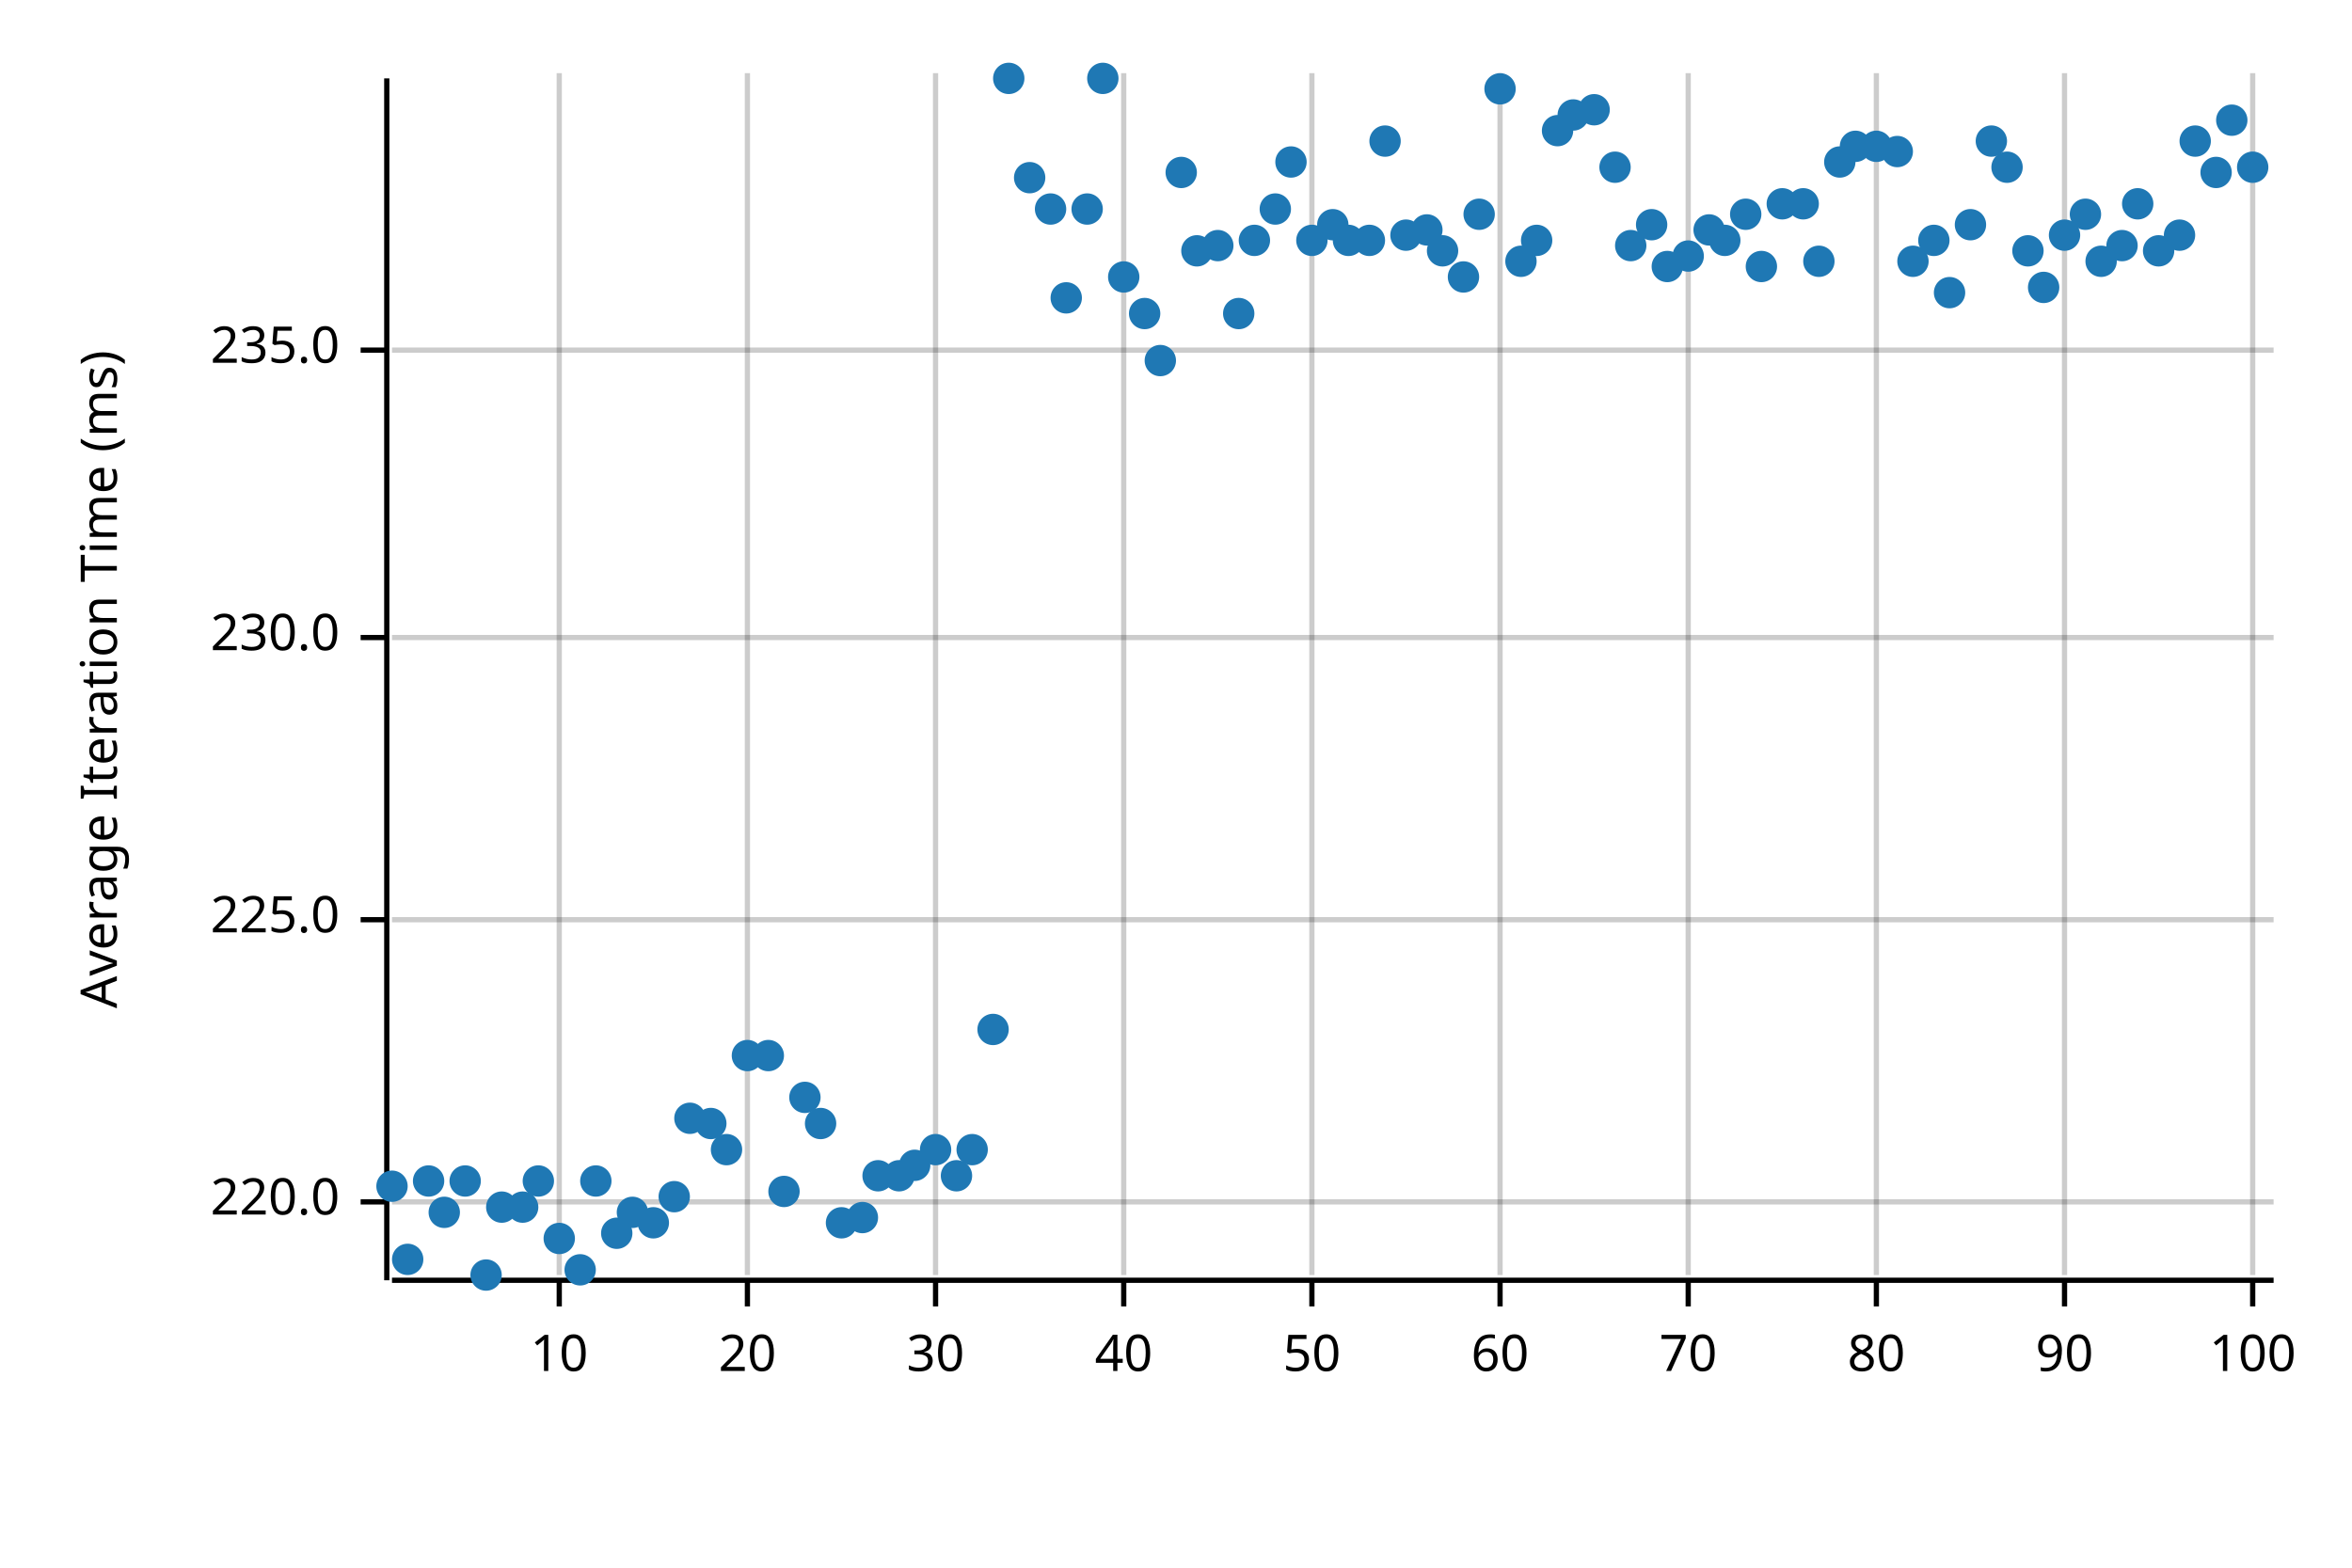
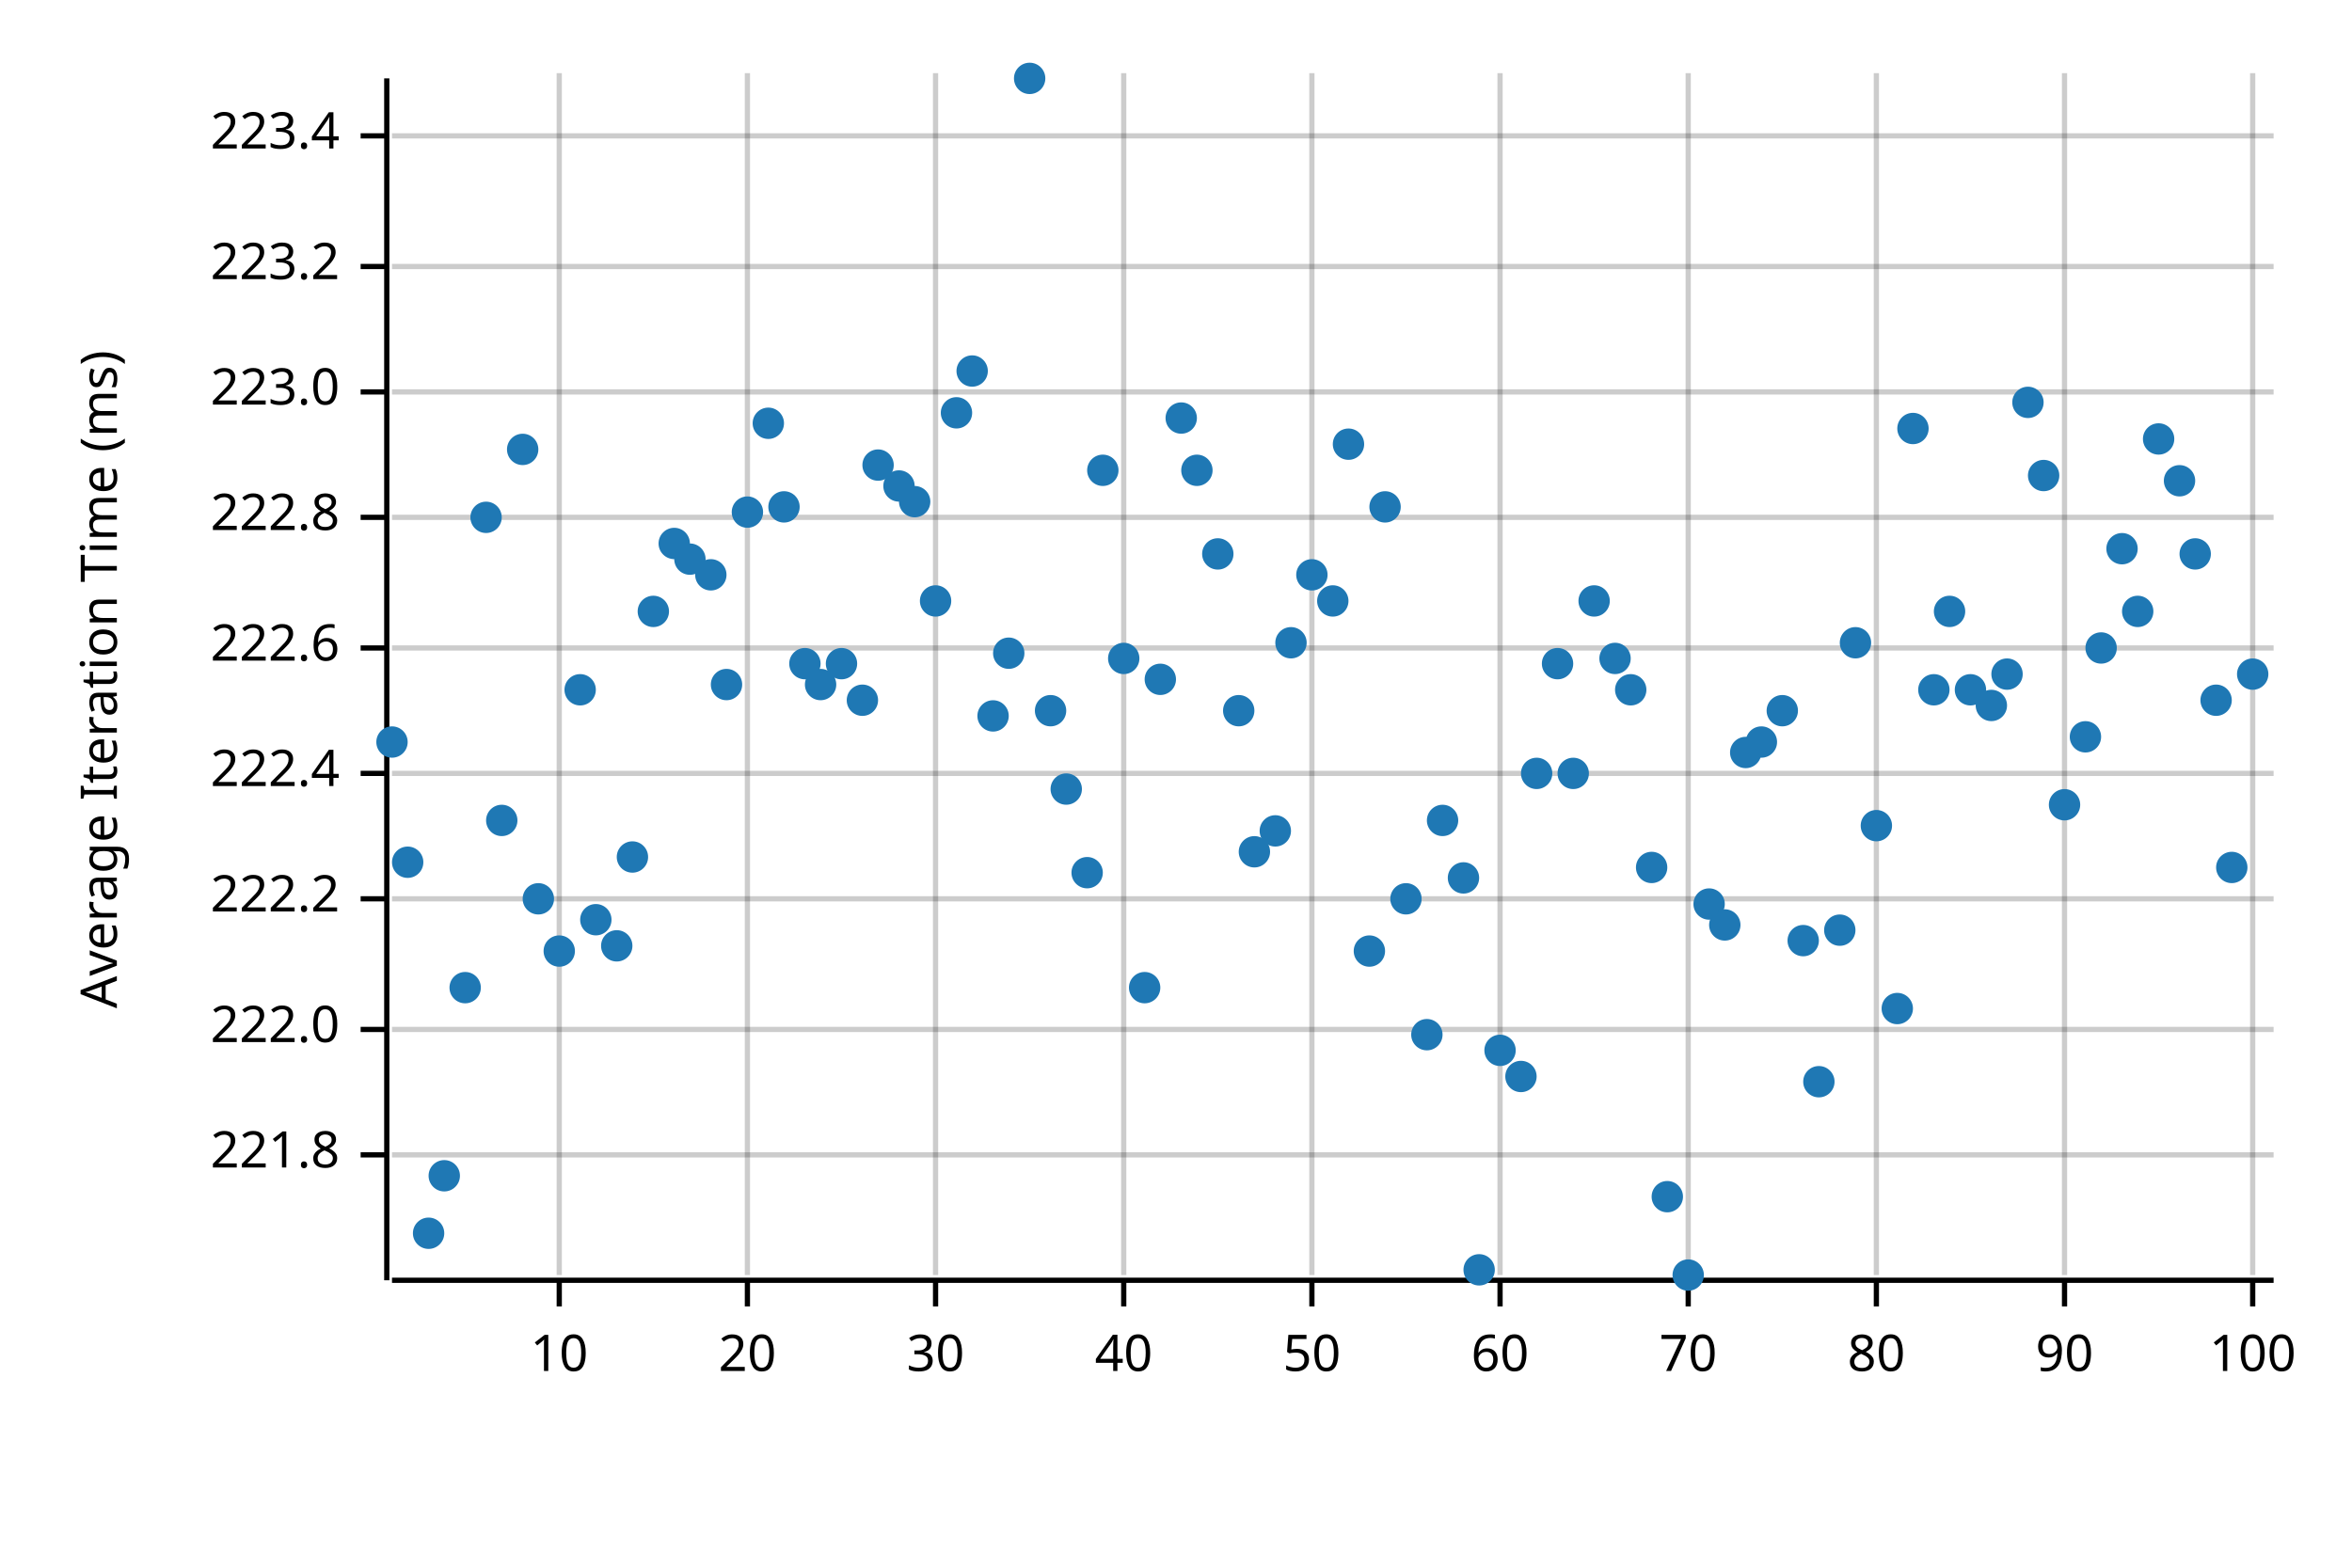
<svg xmlns="http://www.w3.org/2000/svg" width="450" height="300" viewBox="0 0 450 300">
  <text x="15" y="130" dy="0.76em" text-anchor="middle" font-family="sans-serif" font-size="9.677" opacity="1" fill="#000000" transform="rotate(270, 15, 130)">
Average Iteration Time (ms)
</text>
  <line opacity="0.2" stroke="#000000" stroke-width="1" x1="107" y1="244" x2="107" y2="14" />
  <line opacity="0.2" stroke="#000000" stroke-width="1" x1="143" y1="244" x2="143" y2="14" />
  <line opacity="0.2" stroke="#000000" stroke-width="1" x1="179" y1="244" x2="179" y2="14" />
  <line opacity="0.2" stroke="#000000" stroke-width="1" x1="215" y1="244" x2="215" y2="14" />
  <line opacity="0.2" stroke="#000000" stroke-width="1" x1="251" y1="244" x2="251" y2="14" />
  <line opacity="0.2" stroke="#000000" stroke-width="1" x1="287" y1="244" x2="287" y2="14" />
  <line opacity="0.2" stroke="#000000" stroke-width="1" x1="323" y1="244" x2="323" y2="14" />
  <line opacity="0.2" stroke="#000000" stroke-width="1" x1="359" y1="244" x2="359" y2="14" />
  <line opacity="0.2" stroke="#000000" stroke-width="1" x1="395" y1="244" x2="395" y2="14" />
  <line opacity="0.2" stroke="#000000" stroke-width="1" x1="431" y1="244" x2="431" y2="14" />
-   <line opacity="0.2" stroke="#000000" stroke-width="1" x1="75" y1="230" x2="435" y2="230" />
-   <line opacity="0.2" stroke="#000000" stroke-width="1" x1="75" y1="176" x2="435" y2="176" />
-   <line opacity="0.2" stroke="#000000" stroke-width="1" x1="75" y1="122" x2="435" y2="122" />
-   <line opacity="0.2" stroke="#000000" stroke-width="1" x1="75" y1="67" x2="435" y2="67" />
+   <line opacity="0.2" stroke="#000000" stroke-width="1" x1="75" y1="221" x2="435" y2="221" />
+   <line opacity="0.2" stroke="#000000" stroke-width="1" x1="75" y1="197" x2="435" y2="197" />
+   <line opacity="0.2" stroke="#000000" stroke-width="1" x1="75" y1="172" x2="435" y2="172" />
+   <line opacity="0.2" stroke="#000000" stroke-width="1" x1="75" y1="148" x2="435" y2="148" />
+   <line opacity="0.2" stroke="#000000" stroke-width="1" x1="75" y1="124" x2="435" y2="124" />
+   <line opacity="0.2" stroke="#000000" stroke-width="1" x1="75" y1="99" x2="435" y2="99" />
+   <line opacity="0.2" stroke="#000000" stroke-width="1" x1="75" y1="75" x2="435" y2="75" />
+   <line opacity="0.2" stroke="#000000" stroke-width="1" x1="75" y1="51" x2="435" y2="51" />
+   <line opacity="0.2" stroke="#000000" stroke-width="1" x1="75" y1="26" x2="435" y2="26" />
  <polyline fill="none" opacity="1" stroke="#000000" stroke-width="1" points="74,15 74,245 " />
-   <text x="65" y="230" dy="0.5ex" text-anchor="end" font-family="sans-serif" font-size="9.677" opacity="1" fill="#000000">
- 220.0
- </text>
-   <polyline fill="none" opacity="1" stroke="#000000" stroke-width="1" points="69,230 74,230 " />
-   <text x="65" y="176" dy="0.5ex" text-anchor="end" font-family="sans-serif" font-size="9.677" opacity="1" fill="#000000">
- 225.0
- </text>
-   <polyline fill="none" opacity="1" stroke="#000000" stroke-width="1" points="69,176 74,176 " />
-   <text x="65" y="122" dy="0.5ex" text-anchor="end" font-family="sans-serif" font-size="9.677" opacity="1" fill="#000000">
- 230.0
- </text>
-   <polyline fill="none" opacity="1" stroke="#000000" stroke-width="1" points="69,122 74,122 " />
-   <text x="65" y="67" dy="0.5ex" text-anchor="end" font-family="sans-serif" font-size="9.677" opacity="1" fill="#000000">
- 235.0
- </text>
-   <polyline fill="none" opacity="1" stroke="#000000" stroke-width="1" points="69,67 74,67 " />
+   <text x="65" y="221" dy="0.5ex" text-anchor="end" font-family="sans-serif" font-size="9.677" opacity="1" fill="#000000">
+ 221.8
+ </text>
+   <polyline fill="none" opacity="1" stroke="#000000" stroke-width="1" points="69,221 74,221 " />
+   <text x="65" y="197" dy="0.5ex" text-anchor="end" font-family="sans-serif" font-size="9.677" opacity="1" fill="#000000">
+ 222.0
+ </text>
+   <polyline fill="none" opacity="1" stroke="#000000" stroke-width="1" points="69,197 74,197 " />
+   <text x="65" y="172" dy="0.5ex" text-anchor="end" font-family="sans-serif" font-size="9.677" opacity="1" fill="#000000">
+ 222.2
+ </text>
+   <polyline fill="none" opacity="1" stroke="#000000" stroke-width="1" points="69,172 74,172 " />
+   <text x="65" y="148" dy="0.5ex" text-anchor="end" font-family="sans-serif" font-size="9.677" opacity="1" fill="#000000">
+ 222.4
+ </text>
+   <polyline fill="none" opacity="1" stroke="#000000" stroke-width="1" points="69,148 74,148 " />
+   <text x="65" y="124" dy="0.5ex" text-anchor="end" font-family="sans-serif" font-size="9.677" opacity="1" fill="#000000">
+ 222.6
+ </text>
+   <polyline fill="none" opacity="1" stroke="#000000" stroke-width="1" points="69,124 74,124 " />
+   <text x="65" y="99" dy="0.5ex" text-anchor="end" font-family="sans-serif" font-size="9.677" opacity="1" fill="#000000">
+ 222.8
+ </text>
+   <polyline fill="none" opacity="1" stroke="#000000" stroke-width="1" points="69,99 74,99 " />
+   <text x="65" y="75" dy="0.5ex" text-anchor="end" font-family="sans-serif" font-size="9.677" opacity="1" fill="#000000">
+ 223.0
+ </text>
+   <polyline fill="none" opacity="1" stroke="#000000" stroke-width="1" points="69,75 74,75 " />
+   <text x="65" y="51" dy="0.5ex" text-anchor="end" font-family="sans-serif" font-size="9.677" opacity="1" fill="#000000">
+ 223.2
+ </text>
+   <polyline fill="none" opacity="1" stroke="#000000" stroke-width="1" points="69,51 74,51 " />
+   <text x="65" y="26" dy="0.5ex" text-anchor="end" font-family="sans-serif" font-size="9.677" opacity="1" fill="#000000">
+ 223.4
+ </text>
+   <polyline fill="none" opacity="1" stroke="#000000" stroke-width="1" points="69,26 74,26 " />
  <polyline fill="none" opacity="1" stroke="#000000" stroke-width="1" points="75,245 435,245 " />
  <text x="107" y="255" dy="0.76em" text-anchor="middle" font-family="sans-serif" font-size="9.677" opacity="1" fill="#000000">
10
</text>
  <polyline fill="none" opacity="1" stroke="#000000" stroke-width="1" points="107,245 107,250 " />
  <text x="143" y="255" dy="0.76em" text-anchor="middle" font-family="sans-serif" font-size="9.677" opacity="1" fill="#000000">
20
</text>
  <polyline fill="none" opacity="1" stroke="#000000" stroke-width="1" points="143,245 143,250 " />
  <text x="179" y="255" dy="0.76em" text-anchor="middle" font-family="sans-serif" font-size="9.677" opacity="1" fill="#000000">
30
</text>
  <polyline fill="none" opacity="1" stroke="#000000" stroke-width="1" points="179,245 179,250 " />
  <text x="215" y="255" dy="0.76em" text-anchor="middle" font-family="sans-serif" font-size="9.677" opacity="1" fill="#000000">
40
</text>
  <polyline fill="none" opacity="1" stroke="#000000" stroke-width="1" points="215,245 215,250 " />
  <text x="251" y="255" dy="0.76em" text-anchor="middle" font-family="sans-serif" font-size="9.677" opacity="1" fill="#000000">
50
</text>
  <polyline fill="none" opacity="1" stroke="#000000" stroke-width="1" points="251,245 251,250 " />
  <text x="287" y="255" dy="0.76em" text-anchor="middle" font-family="sans-serif" font-size="9.677" opacity="1" fill="#000000">
60
</text>
  <polyline fill="none" opacity="1" stroke="#000000" stroke-width="1" points="287,245 287,250 " />
  <text x="323" y="255" dy="0.76em" text-anchor="middle" font-family="sans-serif" font-size="9.677" opacity="1" fill="#000000">
70
</text>
  <polyline fill="none" opacity="1" stroke="#000000" stroke-width="1" points="323,245 323,250 " />
  <text x="359" y="255" dy="0.76em" text-anchor="middle" font-family="sans-serif" font-size="9.677" opacity="1" fill="#000000">
80
</text>
  <polyline fill="none" opacity="1" stroke="#000000" stroke-width="1" points="359,245 359,250 " />
  <text x="395" y="255" dy="0.76em" text-anchor="middle" font-family="sans-serif" font-size="9.677" opacity="1" fill="#000000">
90
</text>
  <polyline fill="none" opacity="1" stroke="#000000" stroke-width="1" points="395,245 395,250 " />
  <text x="431" y="255" dy="0.76em" text-anchor="middle" font-family="sans-serif" font-size="9.677" opacity="1" fill="#000000">
100
</text>
  <polyline fill="none" opacity="1" stroke="#000000" stroke-width="1" points="431,245 431,250 " />
-   <circle cx="75" cy="227" r="3" opacity="1" fill="#1F78B4" stroke="none" stroke-width="1" />
-   <circle cx="78" cy="241" r="3" opacity="1" fill="#1F78B4" stroke="none" stroke-width="1" />
-   <circle cx="82" cy="226" r="3" opacity="1" fill="#1F78B4" stroke="none" stroke-width="1" />
-   <circle cx="85" cy="232" r="3" opacity="1" fill="#1F78B4" stroke="none" stroke-width="1" />
-   <circle cx="89" cy="226" r="3" opacity="1" fill="#1F78B4" stroke="none" stroke-width="1" />
-   <circle cx="93" cy="244" r="3" opacity="1" fill="#1F78B4" stroke="none" stroke-width="1" />
-   <circle cx="96" cy="231" r="3" opacity="1" fill="#1F78B4" stroke="none" stroke-width="1" />
-   <circle cx="100" cy="231" r="3" opacity="1" fill="#1F78B4" stroke="none" stroke-width="1" />
-   <circle cx="103" cy="226" r="3" opacity="1" fill="#1F78B4" stroke="none" stroke-width="1" />
-   <circle cx="107" cy="237" r="3" opacity="1" fill="#1F78B4" stroke="none" stroke-width="1" />
-   <circle cx="111" cy="243" r="3" opacity="1" fill="#1F78B4" stroke="none" stroke-width="1" />
-   <circle cx="114" cy="226" r="3" opacity="1" fill="#1F78B4" stroke="none" stroke-width="1" />
-   <circle cx="118" cy="236" r="3" opacity="1" fill="#1F78B4" stroke="none" stroke-width="1" />
-   <circle cx="121" cy="232" r="3" opacity="1" fill="#1F78B4" stroke="none" stroke-width="1" />
-   <circle cx="125" cy="234" r="3" opacity="1" fill="#1F78B4" stroke="none" stroke-width="1" />
-   <circle cx="129" cy="229" r="3" opacity="1" fill="#1F78B4" stroke="none" stroke-width="1" />
-   <circle cx="132" cy="214" r="3" opacity="1" fill="#1F78B4" stroke="none" stroke-width="1" />
-   <circle cx="136" cy="215" r="3" opacity="1" fill="#1F78B4" stroke="none" stroke-width="1" />
-   <circle cx="139" cy="220" r="3" opacity="1" fill="#1F78B4" stroke="none" stroke-width="1" />
-   <circle cx="143" cy="202" r="3" opacity="1" fill="#1F78B4" stroke="none" stroke-width="1" />
-   <circle cx="147" cy="202" r="3" opacity="1" fill="#1F78B4" stroke="none" stroke-width="1" />
-   <circle cx="150" cy="228" r="3" opacity="1" fill="#1F78B4" stroke="none" stroke-width="1" />
-   <circle cx="154" cy="210" r="3" opacity="1" fill="#1F78B4" stroke="none" stroke-width="1" />
-   <circle cx="157" cy="215" r="3" opacity="1" fill="#1F78B4" stroke="none" stroke-width="1" />
-   <circle cx="161" cy="234" r="3" opacity="1" fill="#1F78B4" stroke="none" stroke-width="1" />
-   <circle cx="165" cy="233" r="3" opacity="1" fill="#1F78B4" stroke="none" stroke-width="1" />
-   <circle cx="168" cy="225" r="3" opacity="1" fill="#1F78B4" stroke="none" stroke-width="1" />
-   <circle cx="172" cy="225" r="3" opacity="1" fill="#1F78B4" stroke="none" stroke-width="1" />
-   <circle cx="175" cy="223" r="3" opacity="1" fill="#1F78B4" stroke="none" stroke-width="1" />
-   <circle cx="179" cy="220" r="3" opacity="1" fill="#1F78B4" stroke="none" stroke-width="1" />
-   <circle cx="183" cy="225" r="3" opacity="1" fill="#1F78B4" stroke="none" stroke-width="1" />
-   <circle cx="186" cy="220" r="3" opacity="1" fill="#1F78B4" stroke="none" stroke-width="1" />
-   <circle cx="190" cy="197" r="3" opacity="1" fill="#1F78B4" stroke="none" stroke-width="1" />
-   <circle cx="193" cy="15" r="3" opacity="1" fill="#1F78B4" stroke="none" stroke-width="1" />
-   <circle cx="197" cy="34" r="3" opacity="1" fill="#1F78B4" stroke="none" stroke-width="1" />
-   <circle cx="201" cy="40" r="3" opacity="1" fill="#1F78B4" stroke="none" stroke-width="1" />
-   <circle cx="204" cy="57" r="3" opacity="1" fill="#1F78B4" stroke="none" stroke-width="1" />
-   <circle cx="208" cy="40" r="3" opacity="1" fill="#1F78B4" stroke="none" stroke-width="1" />
-   <circle cx="211" cy="15" r="3" opacity="1" fill="#1F78B4" stroke="none" stroke-width="1" />
-   <circle cx="215" cy="53" r="3" opacity="1" fill="#1F78B4" stroke="none" stroke-width="1" />
-   <circle cx="219" cy="60" r="3" opacity="1" fill="#1F78B4" stroke="none" stroke-width="1" />
-   <circle cx="222" cy="69" r="3" opacity="1" fill="#1F78B4" stroke="none" stroke-width="1" />
-   <circle cx="226" cy="33" r="3" opacity="1" fill="#1F78B4" stroke="none" stroke-width="1" />
-   <circle cx="229" cy="48" r="3" opacity="1" fill="#1F78B4" stroke="none" stroke-width="1" />
-   <circle cx="233" cy="47" r="3" opacity="1" fill="#1F78B4" stroke="none" stroke-width="1" />
-   <circle cx="237" cy="60" r="3" opacity="1" fill="#1F78B4" stroke="none" stroke-width="1" />
-   <circle cx="240" cy="46" r="3" opacity="1" fill="#1F78B4" stroke="none" stroke-width="1" />
-   <circle cx="244" cy="40" r="3" opacity="1" fill="#1F78B4" stroke="none" stroke-width="1" />
-   <circle cx="247" cy="31" r="3" opacity="1" fill="#1F78B4" stroke="none" stroke-width="1" />
-   <circle cx="251" cy="46" r="3" opacity="1" fill="#1F78B4" stroke="none" stroke-width="1" />
-   <circle cx="255" cy="43" r="3" opacity="1" fill="#1F78B4" stroke="none" stroke-width="1" />
-   <circle cx="258" cy="46" r="3" opacity="1" fill="#1F78B4" stroke="none" stroke-width="1" />
-   <circle cx="262" cy="46" r="3" opacity="1" fill="#1F78B4" stroke="none" stroke-width="1" />
-   <circle cx="265" cy="27" r="3" opacity="1" fill="#1F78B4" stroke="none" stroke-width="1" />
-   <circle cx="269" cy="45" r="3" opacity="1" fill="#1F78B4" stroke="none" stroke-width="1" />
-   <circle cx="273" cy="44" r="3" opacity="1" fill="#1F78B4" stroke="none" stroke-width="1" />
-   <circle cx="276" cy="48" r="3" opacity="1" fill="#1F78B4" stroke="none" stroke-width="1" />
-   <circle cx="280" cy="53" r="3" opacity="1" fill="#1F78B4" stroke="none" stroke-width="1" />
-   <circle cx="283" cy="41" r="3" opacity="1" fill="#1F78B4" stroke="none" stroke-width="1" />
-   <circle cx="287" cy="17" r="3" opacity="1" fill="#1F78B4" stroke="none" stroke-width="1" />
-   <circle cx="291" cy="50" r="3" opacity="1" fill="#1F78B4" stroke="none" stroke-width="1" />
-   <circle cx="294" cy="46" r="3" opacity="1" fill="#1F78B4" stroke="none" stroke-width="1" />
-   <circle cx="298" cy="25" r="3" opacity="1" fill="#1F78B4" stroke="none" stroke-width="1" />
-   <circle cx="301" cy="22" r="3" opacity="1" fill="#1F78B4" stroke="none" stroke-width="1" />
-   <circle cx="305" cy="21" r="3" opacity="1" fill="#1F78B4" stroke="none" stroke-width="1" />
-   <circle cx="309" cy="32" r="3" opacity="1" fill="#1F78B4" stroke="none" stroke-width="1" />
-   <circle cx="312" cy="47" r="3" opacity="1" fill="#1F78B4" stroke="none" stroke-width="1" />
-   <circle cx="316" cy="43" r="3" opacity="1" fill="#1F78B4" stroke="none" stroke-width="1" />
-   <circle cx="319" cy="51" r="3" opacity="1" fill="#1F78B4" stroke="none" stroke-width="1" />
-   <circle cx="323" cy="49" r="3" opacity="1" fill="#1F78B4" stroke="none" stroke-width="1" />
-   <circle cx="327" cy="44" r="3" opacity="1" fill="#1F78B4" stroke="none" stroke-width="1" />
-   <circle cx="330" cy="46" r="3" opacity="1" fill="#1F78B4" stroke="none" stroke-width="1" />
-   <circle cx="334" cy="41" r="3" opacity="1" fill="#1F78B4" stroke="none" stroke-width="1" />
-   <circle cx="337" cy="51" r="3" opacity="1" fill="#1F78B4" stroke="none" stroke-width="1" />
-   <circle cx="341" cy="39" r="3" opacity="1" fill="#1F78B4" stroke="none" stroke-width="1" />
-   <circle cx="345" cy="39" r="3" opacity="1" fill="#1F78B4" stroke="none" stroke-width="1" />
-   <circle cx="348" cy="50" r="3" opacity="1" fill="#1F78B4" stroke="none" stroke-width="1" />
-   <circle cx="352" cy="31" r="3" opacity="1" fill="#1F78B4" stroke="none" stroke-width="1" />
-   <circle cx="355" cy="28" r="3" opacity="1" fill="#1F78B4" stroke="none" stroke-width="1" />
-   <circle cx="359" cy="28" r="3" opacity="1" fill="#1F78B4" stroke="none" stroke-width="1" />
-   <circle cx="363" cy="29" r="3" opacity="1" fill="#1F78B4" stroke="none" stroke-width="1" />
-   <circle cx="366" cy="50" r="3" opacity="1" fill="#1F78B4" stroke="none" stroke-width="1" />
-   <circle cx="370" cy="46" r="3" opacity="1" fill="#1F78B4" stroke="none" stroke-width="1" />
-   <circle cx="373" cy="56" r="3" opacity="1" fill="#1F78B4" stroke="none" stroke-width="1" />
-   <circle cx="377" cy="43" r="3" opacity="1" fill="#1F78B4" stroke="none" stroke-width="1" />
-   <circle cx="381" cy="27" r="3" opacity="1" fill="#1F78B4" stroke="none" stroke-width="1" />
-   <circle cx="384" cy="32" r="3" opacity="1" fill="#1F78B4" stroke="none" stroke-width="1" />
-   <circle cx="388" cy="48" r="3" opacity="1" fill="#1F78B4" stroke="none" stroke-width="1" />
-   <circle cx="391" cy="55" r="3" opacity="1" fill="#1F78B4" stroke="none" stroke-width="1" />
-   <circle cx="395" cy="45" r="3" opacity="1" fill="#1F78B4" stroke="none" stroke-width="1" />
-   <circle cx="399" cy="41" r="3" opacity="1" fill="#1F78B4" stroke="none" stroke-width="1" />
-   <circle cx="402" cy="50" r="3" opacity="1" fill="#1F78B4" stroke="none" stroke-width="1" />
-   <circle cx="406" cy="47" r="3" opacity="1" fill="#1F78B4" stroke="none" stroke-width="1" />
-   <circle cx="409" cy="39" r="3" opacity="1" fill="#1F78B4" stroke="none" stroke-width="1" />
-   <circle cx="413" cy="48" r="3" opacity="1" fill="#1F78B4" stroke="none" stroke-width="1" />
-   <circle cx="417" cy="45" r="3" opacity="1" fill="#1F78B4" stroke="none" stroke-width="1" />
-   <circle cx="420" cy="27" r="3" opacity="1" fill="#1F78B4" stroke="none" stroke-width="1" />
-   <circle cx="424" cy="33" r="3" opacity="1" fill="#1F78B4" stroke="none" stroke-width="1" />
-   <circle cx="427" cy="23" r="3" opacity="1" fill="#1F78B4" stroke="none" stroke-width="1" />
-   <circle cx="431" cy="32" r="3" opacity="1" fill="#1F78B4" stroke="none" stroke-width="1" />
+   <circle cx="75" cy="142" r="3" opacity="1" fill="#1F78B4" stroke="none" stroke-width="1" />
+   <circle cx="78" cy="165" r="3" opacity="1" fill="#1F78B4" stroke="none" stroke-width="1" />
+   <circle cx="82" cy="236" r="3" opacity="1" fill="#1F78B4" stroke="none" stroke-width="1" />
+   <circle cx="85" cy="225" r="3" opacity="1" fill="#1F78B4" stroke="none" stroke-width="1" />
+   <circle cx="89" cy="189" r="3" opacity="1" fill="#1F78B4" stroke="none" stroke-width="1" />
+   <circle cx="93" cy="99" r="3" opacity="1" fill="#1F78B4" stroke="none" stroke-width="1" />
+   <circle cx="96" cy="157" r="3" opacity="1" fill="#1F78B4" stroke="none" stroke-width="1" />
+   <circle cx="100" cy="86" r="3" opacity="1" fill="#1F78B4" stroke="none" stroke-width="1" />
+   <circle cx="103" cy="172" r="3" opacity="1" fill="#1F78B4" stroke="none" stroke-width="1" />
+   <circle cx="107" cy="182" r="3" opacity="1" fill="#1F78B4" stroke="none" stroke-width="1" />
+   <circle cx="111" cy="132" r="3" opacity="1" fill="#1F78B4" stroke="none" stroke-width="1" />
+   <circle cx="114" cy="176" r="3" opacity="1" fill="#1F78B4" stroke="none" stroke-width="1" />
+   <circle cx="118" cy="181" r="3" opacity="1" fill="#1F78B4" stroke="none" stroke-width="1" />
+   <circle cx="121" cy="164" r="3" opacity="1" fill="#1F78B4" stroke="none" stroke-width="1" />
+   <circle cx="125" cy="117" r="3" opacity="1" fill="#1F78B4" stroke="none" stroke-width="1" />
+   <circle cx="129" cy="104" r="3" opacity="1" fill="#1F78B4" stroke="none" stroke-width="1" />
+   <circle cx="132" cy="107" r="3" opacity="1" fill="#1F78B4" stroke="none" stroke-width="1" />
+   <circle cx="136" cy="110" r="3" opacity="1" fill="#1F78B4" stroke="none" stroke-width="1" />
+   <circle cx="139" cy="131" r="3" opacity="1" fill="#1F78B4" stroke="none" stroke-width="1" />
+   <circle cx="143" cy="98" r="3" opacity="1" fill="#1F78B4" stroke="none" stroke-width="1" />
+   <circle cx="147" cy="81" r="3" opacity="1" fill="#1F78B4" stroke="none" stroke-width="1" />
+   <circle cx="150" cy="97" r="3" opacity="1" fill="#1F78B4" stroke="none" stroke-width="1" />
+   <circle cx="154" cy="127" r="3" opacity="1" fill="#1F78B4" stroke="none" stroke-width="1" />
+   <circle cx="157" cy="131" r="3" opacity="1" fill="#1F78B4" stroke="none" stroke-width="1" />
+   <circle cx="161" cy="127" r="3" opacity="1" fill="#1F78B4" stroke="none" stroke-width="1" />
+   <circle cx="165" cy="134" r="3" opacity="1" fill="#1F78B4" stroke="none" stroke-width="1" />
+   <circle cx="168" cy="89" r="3" opacity="1" fill="#1F78B4" stroke="none" stroke-width="1" />
+   <circle cx="172" cy="93" r="3" opacity="1" fill="#1F78B4" stroke="none" stroke-width="1" />
+   <circle cx="175" cy="96" r="3" opacity="1" fill="#1F78B4" stroke="none" stroke-width="1" />
+   <circle cx="179" cy="115" r="3" opacity="1" fill="#1F78B4" stroke="none" stroke-width="1" />
+   <circle cx="183" cy="79" r="3" opacity="1" fill="#1F78B4" stroke="none" stroke-width="1" />
+   <circle cx="186" cy="71" r="3" opacity="1" fill="#1F78B4" stroke="none" stroke-width="1" />
+   <circle cx="190" cy="137" r="3" opacity="1" fill="#1F78B4" stroke="none" stroke-width="1" />
+   <circle cx="193" cy="125" r="3" opacity="1" fill="#1F78B4" stroke="none" stroke-width="1" />
+   <circle cx="197" cy="15" r="3" opacity="1" fill="#1F78B4" stroke="none" stroke-width="1" />
+   <circle cx="201" cy="136" r="3" opacity="1" fill="#1F78B4" stroke="none" stroke-width="1" />
+   <circle cx="204" cy="151" r="3" opacity="1" fill="#1F78B4" stroke="none" stroke-width="1" />
+   <circle cx="208" cy="167" r="3" opacity="1" fill="#1F78B4" stroke="none" stroke-width="1" />
+   <circle cx="211" cy="90" r="3" opacity="1" fill="#1F78B4" stroke="none" stroke-width="1" />
+   <circle cx="215" cy="126" r="3" opacity="1" fill="#1F78B4" stroke="none" stroke-width="1" />
+   <circle cx="219" cy="189" r="3" opacity="1" fill="#1F78B4" stroke="none" stroke-width="1" />
+   <circle cx="222" cy="130" r="3" opacity="1" fill="#1F78B4" stroke="none" stroke-width="1" />
+   <circle cx="226" cy="80" r="3" opacity="1" fill="#1F78B4" stroke="none" stroke-width="1" />
+   <circle cx="229" cy="90" r="3" opacity="1" fill="#1F78B4" stroke="none" stroke-width="1" />
+   <circle cx="233" cy="106" r="3" opacity="1" fill="#1F78B4" stroke="none" stroke-width="1" />
+   <circle cx="237" cy="136" r="3" opacity="1" fill="#1F78B4" stroke="none" stroke-width="1" />
+   <circle cx="240" cy="163" r="3" opacity="1" fill="#1F78B4" stroke="none" stroke-width="1" />
+   <circle cx="244" cy="159" r="3" opacity="1" fill="#1F78B4" stroke="none" stroke-width="1" />
+   <circle cx="247" cy="123" r="3" opacity="1" fill="#1F78B4" stroke="none" stroke-width="1" />
+   <circle cx="251" cy="110" r="3" opacity="1" fill="#1F78B4" stroke="none" stroke-width="1" />
+   <circle cx="255" cy="115" r="3" opacity="1" fill="#1F78B4" stroke="none" stroke-width="1" />
+   <circle cx="258" cy="85" r="3" opacity="1" fill="#1F78B4" stroke="none" stroke-width="1" />
+   <circle cx="262" cy="182" r="3" opacity="1" fill="#1F78B4" stroke="none" stroke-width="1" />
+   <circle cx="265" cy="97" r="3" opacity="1" fill="#1F78B4" stroke="none" stroke-width="1" />
+   <circle cx="269" cy="172" r="3" opacity="1" fill="#1F78B4" stroke="none" stroke-width="1" />
+   <circle cx="273" cy="198" r="3" opacity="1" fill="#1F78B4" stroke="none" stroke-width="1" />
+   <circle cx="276" cy="157" r="3" opacity="1" fill="#1F78B4" stroke="none" stroke-width="1" />
+   <circle cx="280" cy="168" r="3" opacity="1" fill="#1F78B4" stroke="none" stroke-width="1" />
+   <circle cx="283" cy="243" r="3" opacity="1" fill="#1F78B4" stroke="none" stroke-width="1" />
+   <circle cx="287" cy="201" r="3" opacity="1" fill="#1F78B4" stroke="none" stroke-width="1" />
+   <circle cx="291" cy="206" r="3" opacity="1" fill="#1F78B4" stroke="none" stroke-width="1" />
+   <circle cx="294" cy="148" r="3" opacity="1" fill="#1F78B4" stroke="none" stroke-width="1" />
+   <circle cx="298" cy="127" r="3" opacity="1" fill="#1F78B4" stroke="none" stroke-width="1" />
+   <circle cx="301" cy="148" r="3" opacity="1" fill="#1F78B4" stroke="none" stroke-width="1" />
+   <circle cx="305" cy="115" r="3" opacity="1" fill="#1F78B4" stroke="none" stroke-width="1" />
+   <circle cx="309" cy="126" r="3" opacity="1" fill="#1F78B4" stroke="none" stroke-width="1" />
+   <circle cx="312" cy="132" r="3" opacity="1" fill="#1F78B4" stroke="none" stroke-width="1" />
+   <circle cx="316" cy="166" r="3" opacity="1" fill="#1F78B4" stroke="none" stroke-width="1" />
+   <circle cx="319" cy="229" r="3" opacity="1" fill="#1F78B4" stroke="none" stroke-width="1" />
+   <circle cx="323" cy="244" r="3" opacity="1" fill="#1F78B4" stroke="none" stroke-width="1" />
+   <circle cx="327" cy="173" r="3" opacity="1" fill="#1F78B4" stroke="none" stroke-width="1" />
+   <circle cx="330" cy="177" r="3" opacity="1" fill="#1F78B4" stroke="none" stroke-width="1" />
+   <circle cx="334" cy="144" r="3" opacity="1" fill="#1F78B4" stroke="none" stroke-width="1" />
+   <circle cx="337" cy="142" r="3" opacity="1" fill="#1F78B4" stroke="none" stroke-width="1" />
+   <circle cx="341" cy="136" r="3" opacity="1" fill="#1F78B4" stroke="none" stroke-width="1" />
+   <circle cx="345" cy="180" r="3" opacity="1" fill="#1F78B4" stroke="none" stroke-width="1" />
+   <circle cx="348" cy="207" r="3" opacity="1" fill="#1F78B4" stroke="none" stroke-width="1" />
+   <circle cx="352" cy="178" r="3" opacity="1" fill="#1F78B4" stroke="none" stroke-width="1" />
+   <circle cx="355" cy="123" r="3" opacity="1" fill="#1F78B4" stroke="none" stroke-width="1" />
+   <circle cx="359" cy="158" r="3" opacity="1" fill="#1F78B4" stroke="none" stroke-width="1" />
+   <circle cx="363" cy="193" r="3" opacity="1" fill="#1F78B4" stroke="none" stroke-width="1" />
+   <circle cx="366" cy="82" r="3" opacity="1" fill="#1F78B4" stroke="none" stroke-width="1" />
+   <circle cx="370" cy="132" r="3" opacity="1" fill="#1F78B4" stroke="none" stroke-width="1" />
+   <circle cx="373" cy="117" r="3" opacity="1" fill="#1F78B4" stroke="none" stroke-width="1" />
+   <circle cx="377" cy="132" r="3" opacity="1" fill="#1F78B4" stroke="none" stroke-width="1" />
+   <circle cx="381" cy="135" r="3" opacity="1" fill="#1F78B4" stroke="none" stroke-width="1" />
+   <circle cx="384" cy="129" r="3" opacity="1" fill="#1F78B4" stroke="none" stroke-width="1" />
+   <circle cx="388" cy="77" r="3" opacity="1" fill="#1F78B4" stroke="none" stroke-width="1" />
+   <circle cx="391" cy="91" r="3" opacity="1" fill="#1F78B4" stroke="none" stroke-width="1" />
+   <circle cx="395" cy="154" r="3" opacity="1" fill="#1F78B4" stroke="none" stroke-width="1" />
+   <circle cx="399" cy="141" r="3" opacity="1" fill="#1F78B4" stroke="none" stroke-width="1" />
+   <circle cx="402" cy="124" r="3" opacity="1" fill="#1F78B4" stroke="none" stroke-width="1" />
+   <circle cx="406" cy="105" r="3" opacity="1" fill="#1F78B4" stroke="none" stroke-width="1" />
+   <circle cx="409" cy="117" r="3" opacity="1" fill="#1F78B4" stroke="none" stroke-width="1" />
+   <circle cx="413" cy="84" r="3" opacity="1" fill="#1F78B4" stroke="none" stroke-width="1" />
+   <circle cx="417" cy="92" r="3" opacity="1" fill="#1F78B4" stroke="none" stroke-width="1" />
+   <circle cx="420" cy="106" r="3" opacity="1" fill="#1F78B4" stroke="none" stroke-width="1" />
+   <circle cx="424" cy="134" r="3" opacity="1" fill="#1F78B4" stroke="none" stroke-width="1" />
+   <circle cx="427" cy="166" r="3" opacity="1" fill="#1F78B4" stroke="none" stroke-width="1" />
+   <circle cx="431" cy="129" r="3" opacity="1" fill="#1F78B4" stroke="none" stroke-width="1" />
</svg>
